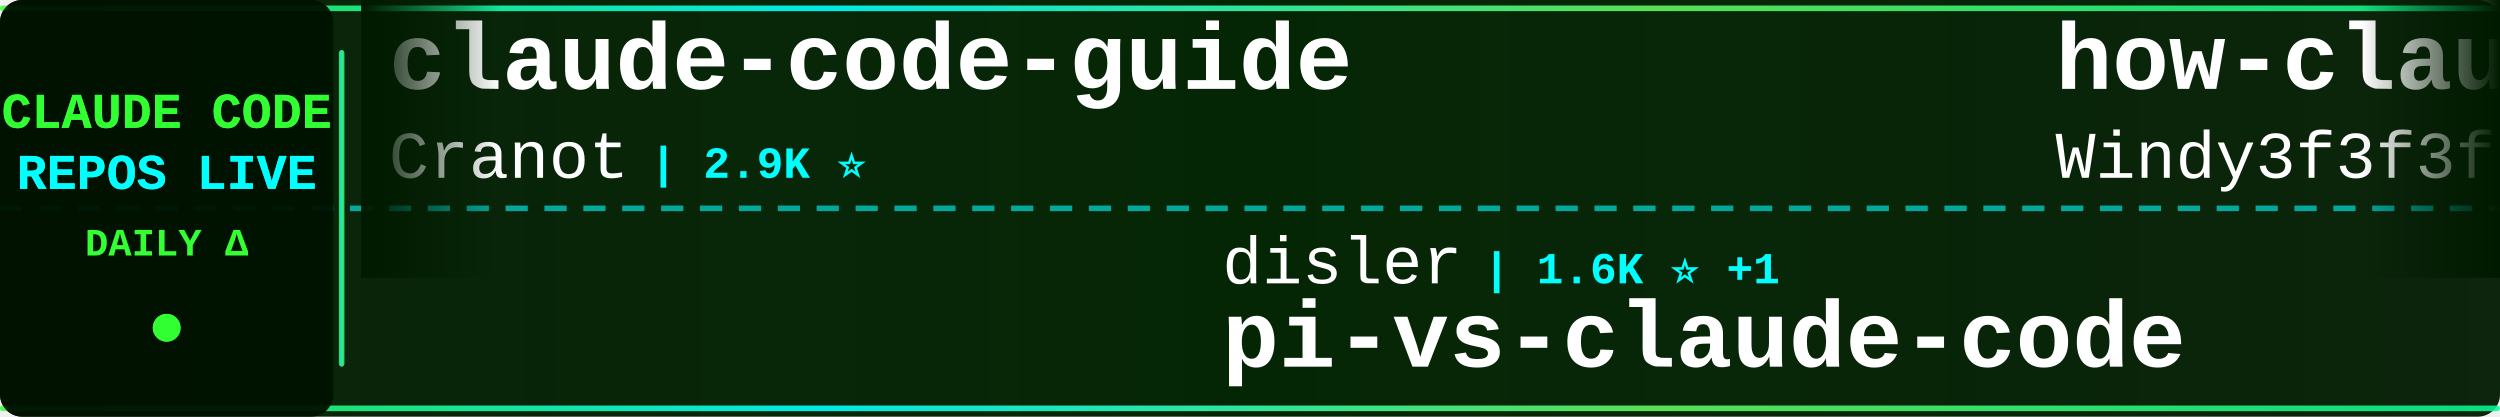
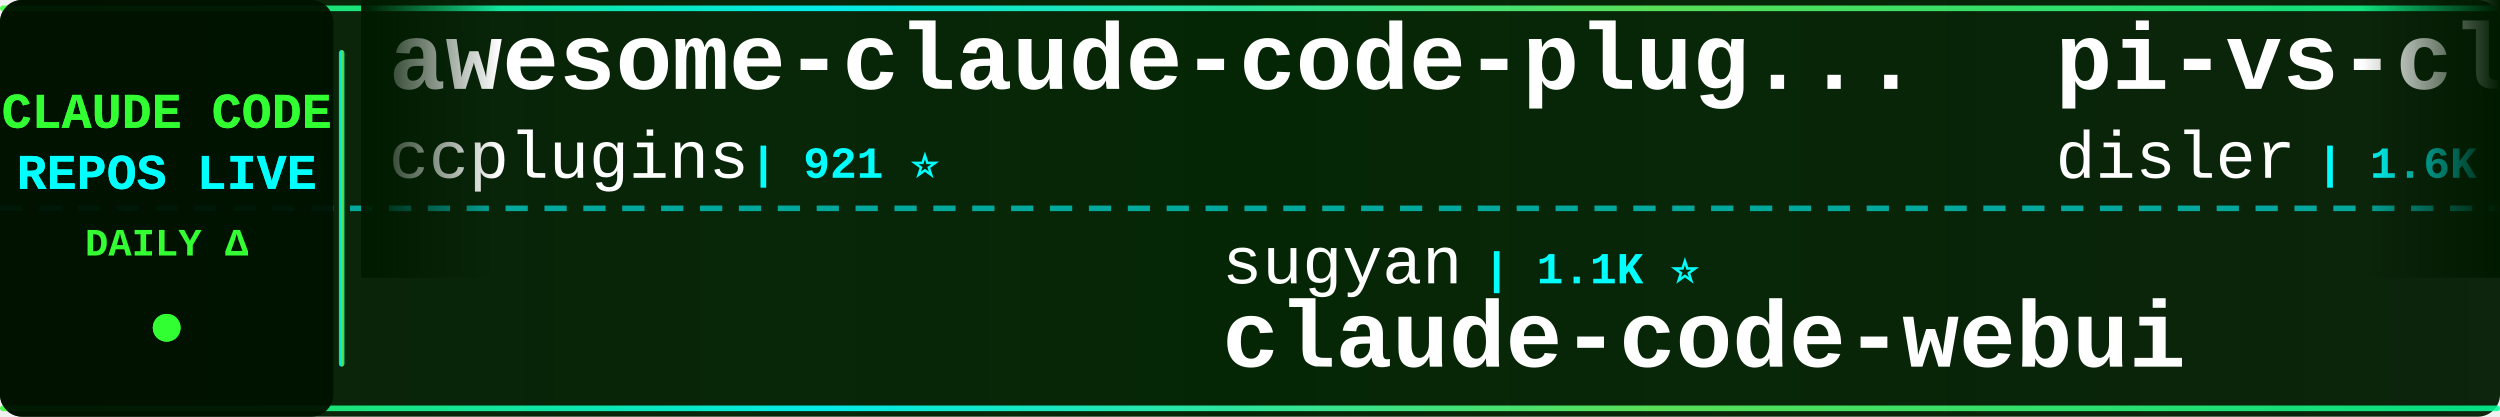
<svg xmlns="http://www.w3.org/2000/svg" width="900" height="150">
  <defs>
    <linearGradient id="tickerBg" x1="0%" y1="0%" x2="100%" y2="0%">
      <stop offset="0%" style="stop-color:#001a00;stop-opacity:0.95" />
      <stop offset="50%" style="stop-color:#002200;stop-opacity:0.98" />
      <stop offset="100%" style="stop-color:#001a00;stop-opacity:0.95" />
    </linearGradient>
    <linearGradient id="borderGrad" x1="0%" y1="0%" x2="100%" y2="0%">
      <stop offset="0%" style="stop-color:#33ff33;stop-opacity:0.85">
        <animate attributeName="stop-opacity" values="0.85;1;0.85" dur="2s" repeatCount="indefinite" />
      </stop>
      <stop offset="33%" style="stop-color:#00ffff;stop-opacity:0.9">
        <animate attributeName="stop-opacity" values="0.9;1;0.9" dur="2.2s" repeatCount="indefinite" />
      </stop>
      <stop offset="66%" style="stop-color:#66ff66;stop-opacity:0.85">
        <animate attributeName="stop-opacity" values="0.85;1;0.85" dur="1.8s" repeatCount="indefinite" />
      </stop>
      <stop offset="100%" style="stop-color:#00ff99;stop-opacity:0.85">
        <animate attributeName="stop-opacity" values="0.85;1;0.85" dur="2s" repeatCount="indefinite" />
      </stop>
    </linearGradient>
    <filter id="textGlow">
      <feGaussianBlur stdDeviation="0.1" result="coloredBlur" />
      <feMerge>
        <feMergeNode in="coloredBlur" />
        <feMergeNode in="SourceGraphic" />
      </feMerge>
    </filter>
    <filter id="metricGlow">
      <feGaussianBlur stdDeviation="0.2" result="coloredBlur" />
      <feMerge>
        <feMergeNode in="coloredBlur" />
        <feMergeNode in="SourceGraphic" />
      </feMerge>
    </filter>
    <linearGradient id="leftFade" x1="0%" y1="0%" x2="100%" y2="0%">
      <stop offset="0%" style="stop-color:#001a00;stop-opacity:1" />
      <stop offset="100%" style="stop-color:#001a00;stop-opacity:0" />
    </linearGradient>
    <linearGradient id="rightFade" x1="0%" y1="0%" x2="100%" y2="0%">
      <stop offset="0%" style="stop-color:#001a00;stop-opacity:0" />
      <stop offset="100%" style="stop-color:#001a00;stop-opacity:1" />
    </linearGradient>
  </defs>
  <rect width="900" height="150" fill="url(#tickerBg)" rx="8" />
  <rect x="0" y="2" width="900" height="2" fill="url(#borderGrad)" rx="1" />
  <rect x="0" y="146" width="900" height="2" fill="url(#borderGrad)" rx="1" />
  <line x1="0" y1="75" x2="900" y2="75" stroke="#00ffff" stroke-width="2" stroke-dasharray="8 6" opacity="0.6" />
  <rect x="0" y="0" width="120" height="150" fill="#001100" opacity="0.95" rx="8" />
  <text x="60" y="46" font-family="'Courier New', monospace" font-size="18" font-weight="bold" fill="#33ff33" text-anchor="middle" filter="url(#textGlow)">
    CLAUDE CODE
  </text>
  <text x="60" y="68" font-family="'Courier New', monospace" font-size="18" font-weight="bold" fill="#00ffff" text-anchor="middle" filter="url(#textGlow)">
    REPOS LIVE
  </text>
  <text x="60" y="92" font-family="'Courier New', monospace" font-size="14" font-weight="bold" fill="#33ff33" text-anchor="middle">
    DAILY Δ
  </text>
  <circle cx="60" cy="118" r="5" fill="#33ff33" filter="url(#metricGlow)">
    <animate attributeName="r" values="4;6;4" dur="1.5s" repeatCount="indefinite" />
    <animate attributeName="opacity" values="0.6;1;0.6" dur="1.5s" repeatCount="indefinite" />
  </circle>
  <rect x="122" y="18" width="2" height="114" fill="url(#borderGrad)" rx="1" />
  <clipPath id="tickerClip">
    <rect x="130" y="0" width="770" height="150" />
  </clipPath>
  <g clip-path="url(#tickerClip)">
    <g id="tickerItems">
      <animateTransform attributeName="transform" attributeType="XML" type="translate" from="0 0" to="-3000 0" dur="54s" repeatCount="indefinite" />
      <g transform="translate(0, 0)">
-         <text x="140" y="32" font-family="'Courier New', monospace" font-size="34" font-weight="bold" fill="#ffffff">claude-code-guide</text>
-         <text x="140" y="64" font-family="'Courier New', monospace" font-size="24" font-weight="normal" fill="#ffffff" opacity="1.0">Cranot</text>
-         <text x="234" y="64" font-family="'Courier New', monospace" font-size="16" font-weight="bold" fill="#00ffff"> | 2.9K ⭐</text>
+         <text x="140" y="32" font-family="'Courier New', monospace" font-size="34" font-weight="bold" fill="#ffffff">awesome-claude-code-plug...</text>
+         <text x="140" y="64" font-family="'Courier New', monospace" font-size="24" font-weight="normal" fill="#ffffff" opacity="1.0">ccplugins</text>
+         <text x="270" y="64" font-family="'Courier New', monospace" font-size="16" font-weight="bold" fill="#00ffff"> | 921 ⭐</text>
      </g>
      <g transform="translate(300, 0)">
-         <text x="140" y="102" font-family="'Courier New', monospace" font-size="24" font-weight="normal" fill="#ffffff" opacity="1.0">disler</text>
-         <text x="234" y="102" font-family="'Courier New', monospace" font-size="16" font-weight="bold" fill="#00ffff"> | 1.6K ⭐ +1</text>
-         <text x="140" y="132" font-family="'Courier New', monospace" font-size="34" font-weight="bold" fill="#ffffff">pi-vs-claude-code</text>
+         <text x="140" y="102" font-family="'Courier New', monospace" font-size="24" font-weight="normal" fill="#ffffff" opacity="1.0">sugyan</text>
+         <text x="234" y="102" font-family="'Courier New', monospace" font-size="16" font-weight="bold" fill="#00ffff"> | 1.1K ⭐</text>
+         <text x="140" y="132" font-family="'Courier New', monospace" font-size="34" font-weight="bold" fill="#ffffff">claude-code-webui</text>
      </g>
      <g transform="translate(600, 0)">
-         <text x="140" y="32" font-family="'Courier New', monospace" font-size="34" font-weight="bold" fill="#ffffff">how-claude-code-works</text>
-         <text x="140" y="64" font-family="'Courier New', monospace" font-size="24" font-weight="normal" fill="#ffffff" opacity="1.0">Windy3f3f3f3f</text>
-         <text x="318" y="64" font-family="'Courier New', monospace" font-size="16" font-weight="bold" fill="#00ffff"> | 3.5K ⭐</text>
+         <text x="140" y="32" font-family="'Courier New', monospace" font-size="34" font-weight="bold" fill="#ffffff">pi-vs-claude-code</text>
+         <text x="140" y="64" font-family="'Courier New', monospace" font-size="24" font-weight="normal" fill="#ffffff" opacity="1.0">disler</text>
+         <text x="234" y="64" font-family="'Courier New', monospace" font-size="16" font-weight="bold" fill="#00ffff"> | 1.6K ⭐</text>
      </g>
      <g transform="translate(900, 0)">
-         <text x="140" y="102" font-family="'Courier New', monospace" font-size="24" font-weight="normal" fill="#ffffff" opacity="1.0">liuup</text>
-         <text x="222" y="102" font-family="'Courier New', monospace" font-size="16" font-weight="bold" fill="#00ffff"> | 3.8K ⭐ +1</text>
-         <text x="140" y="132" font-family="'Courier New', monospace" font-size="34" font-weight="bold" fill="#ffffff">claude-code-analysis</text>
+         <text x="140" y="102" font-family="'Courier New', monospace" font-size="24" font-weight="normal" fill="#ffffff" opacity="1.0">digitalsamba</text>
+         <text x="306" y="102" font-family="'Courier New', monospace" font-size="16" font-weight="bold" fill="#00ffff"> | 2.0K ⭐ +1</text>
+         <text x="140" y="132" font-family="'Courier New', monospace" font-size="34" font-weight="bold" fill="#ffffff">claude-code-video-toolki...</text>
      </g>
      <g transform="translate(1200, 0)">
-         <text x="140" y="32" font-family="'Courier New', monospace" font-size="34" font-weight="bold" fill="#ffffff">claude-code-workflows</text>
-         <text x="140" y="64" font-family="'Courier New', monospace" font-size="24" font-weight="normal" fill="#ffffff" opacity="1.0">OneRedOak</text>
-         <text x="270" y="64" font-family="'Courier New', monospace" font-size="16" font-weight="bold" fill="#00ffff"> | 3.9K ⭐</text>
+         <text x="140" y="32" font-family="'Courier New', monospace" font-size="34" font-weight="bold" fill="#ffffff">system_prompts_leaks</text>
+         <text x="140" y="64" font-family="'Courier New', monospace" font-size="24" font-weight="normal" fill="#ffffff" opacity="1.0">asgeirtj</text>
+         <text x="258" y="64" font-family="'Courier New', monospace" font-size="16" font-weight="bold" fill="#00ffff"> | 63.3K ⭐ +7</text>
      </g>
      <g transform="translate(1500, 0)">
-         <text x="140" y="102" font-family="'Courier New', monospace" font-size="24" font-weight="normal" fill="#ffffff" opacity="1.0">affaan-m</text>
-         <text x="258" y="102" font-family="'Courier New', monospace" font-size="16" font-weight="bold" fill="#00ffff"> | 241.5K ⭐ +22</text>
-         <text x="140" y="132" font-family="'Courier New', monospace" font-size="34" font-weight="bold" fill="#ffffff">ECC</text>
+         <text x="140" y="102" font-family="'Courier New', monospace" font-size="24" font-weight="normal" fill="#ffffff" opacity="1.0">ding113</text>
+         <text x="246" y="102" font-family="'Courier New', monospace" font-size="16" font-weight="bold" fill="#00ffff"> | 3.3K ⭐</text>
+         <text x="140" y="132" font-family="'Courier New', monospace" font-size="34" font-weight="bold" fill="#ffffff">claude-code-hub</text>
      </g>
      <g transform="translate(1800, 0)">
-         <text x="140" y="32" font-family="'Courier New', monospace" font-size="34" font-weight="bold" fill="#ffffff">ClaudeCode</text>
-         <text x="140" y="64" font-family="'Courier New', monospace" font-size="24" font-weight="normal" fill="#ffffff" opacity="1.0">guanshan</text>
-         <text x="258" y="64" font-family="'Courier New', monospace" font-size="16" font-weight="bold" fill="#00ffff"> | 61 ⭐</text>
+         <text x="140" y="32" font-family="'Courier New', monospace" font-size="34" font-weight="bold" fill="#ffffff">ClaudeCodeAgents</text>
+         <text x="140" y="64" font-family="'Courier New', monospace" font-size="24" font-weight="normal" fill="#ffffff" opacity="1.0">darcyegb</text>
+         <text x="258" y="64" font-family="'Courier New', monospace" font-size="16" font-weight="bold" fill="#00ffff"> | 760 ⭐</text>
      </g>
      <g transform="translate(2100, 0)">
-         <text x="140" y="102" font-family="'Courier New', monospace" font-size="24" font-weight="normal" fill="#ffffff" opacity="1.0">lintsinghua</text>
-         <text x="294" y="102" font-family="'Courier New', monospace" font-size="16" font-weight="bold" fill="#00ffff"> | 4.1K ⭐</text>
-         <text x="140" y="132" font-family="'Courier New', monospace" font-size="34" font-weight="bold" fill="#ffffff">claude-code-book</text>
+         <text x="140" y="102" font-family="'Courier New', monospace" font-size="24" font-weight="normal" fill="#ffffff" opacity="1.0">xu-xiang</text>
+         <text x="258" y="102" font-family="'Courier New', monospace" font-size="16" font-weight="bold" fill="#00ffff"> | 1.9K ⭐</text>
+         <text x="140" y="132" font-family="'Courier New', monospace" font-size="34" font-weight="bold" fill="#ffffff">everything-claude-code-z...</text>
      </g>
      <g transform="translate(2400, 0)">
-         <text x="140" y="32" font-family="'Courier New', monospace" font-size="34" font-weight="bold" fill="#ffffff">everything-claude-code</text>
-         <text x="140" y="64" font-family="'Courier New', monospace" font-size="24" font-weight="normal" fill="#ffffff" opacity="1.0">WorldFlowAI</text>
-         <text x="294" y="64" font-family="'Courier New', monospace" font-size="16" font-weight="bold" fill="#00ffff"> | 1.5K ⭐ +4</text>
+         <text x="140" y="32" font-family="'Courier New', monospace" font-size="34" font-weight="bold" fill="#ffffff">claude-code-prompts</text>
+         <text x="140" y="64" font-family="'Courier New', monospace" font-size="24" font-weight="normal" fill="#ffffff" opacity="1.0">repowise-dev</text>
+         <text x="306" y="64" font-family="'Courier New', monospace" font-size="16" font-weight="bold" fill="#00ffff"> | 1.2K ⭐</text>
      </g>
      <g transform="translate(2700, 0)">
-         <text x="140" y="102" font-family="'Courier New', monospace" font-size="24" font-weight="normal" fill="#ffffff" opacity="1.0">ccplugins</text>
-         <text x="270" y="102" font-family="'Courier New', monospace" font-size="16" font-weight="bold" fill="#00ffff"> | 921 ⭐</text>
-         <text x="140" y="132" font-family="'Courier New', monospace" font-size="34" font-weight="bold" fill="#ffffff">awesome-claude-code-plug...</text>
+         <text x="140" y="102" font-family="'Courier New', monospace" font-size="24" font-weight="normal" fill="#ffffff" opacity="1.0">anthropics</text>
+         <text x="282" y="102" font-family="'Courier New', monospace" font-size="16" font-weight="bold" fill="#00ffff"> | 170.7K ⭐ +24</text>
+         <text x="140" y="132" font-family="'Courier New', monospace" font-size="34" font-weight="bold" fill="#ffffff">skills</text>
      </g>
      <g transform="translate(3000, 0)">
-         <text x="140" y="32" font-family="'Courier New', monospace" font-size="34" font-weight="bold" fill="#ffffff">claude-code-guide</text>
-         <text x="140" y="64" font-family="'Courier New', monospace" font-size="24" font-weight="normal" fill="#ffffff" opacity="1.0">Cranot</text>
-         <text x="234" y="64" font-family="'Courier New', monospace" font-size="16" font-weight="bold" fill="#00ffff"> | 2.9K ⭐</text>
+         <text x="140" y="32" font-family="'Courier New', monospace" font-size="34" font-weight="bold" fill="#ffffff">awesome-claude-code-plug...</text>
+         <text x="140" y="64" font-family="'Courier New', monospace" font-size="24" font-weight="normal" fill="#ffffff" opacity="1.0">ccplugins</text>
+         <text x="270" y="64" font-family="'Courier New', monospace" font-size="16" font-weight="bold" fill="#00ffff"> | 921 ⭐</text>
      </g>
      <g transform="translate(3300, 0)">
-         <text x="140" y="102" font-family="'Courier New', monospace" font-size="24" font-weight="normal" fill="#ffffff" opacity="1.0">disler</text>
-         <text x="234" y="102" font-family="'Courier New', monospace" font-size="16" font-weight="bold" fill="#00ffff"> | 1.6K ⭐ +1</text>
-         <text x="140" y="132" font-family="'Courier New', monospace" font-size="34" font-weight="bold" fill="#ffffff">pi-vs-claude-code</text>
+         <text x="140" y="102" font-family="'Courier New', monospace" font-size="24" font-weight="normal" fill="#ffffff" opacity="1.0">sugyan</text>
+         <text x="234" y="102" font-family="'Courier New', monospace" font-size="16" font-weight="bold" fill="#00ffff"> | 1.1K ⭐</text>
+         <text x="140" y="132" font-family="'Courier New', monospace" font-size="34" font-weight="bold" fill="#ffffff">claude-code-webui</text>
      </g>
      <g transform="translate(3600, 0)">
-         <text x="140" y="32" font-family="'Courier New', monospace" font-size="34" font-weight="bold" fill="#ffffff">how-claude-code-works</text>
-         <text x="140" y="64" font-family="'Courier New', monospace" font-size="24" font-weight="normal" fill="#ffffff" opacity="1.0">Windy3f3f3f3f</text>
-         <text x="318" y="64" font-family="'Courier New', monospace" font-size="16" font-weight="bold" fill="#00ffff"> | 3.5K ⭐</text>
+         <text x="140" y="32" font-family="'Courier New', monospace" font-size="34" font-weight="bold" fill="#ffffff">pi-vs-claude-code</text>
+         <text x="140" y="64" font-family="'Courier New', monospace" font-size="24" font-weight="normal" fill="#ffffff" opacity="1.0">disler</text>
+         <text x="234" y="64" font-family="'Courier New', monospace" font-size="16" font-weight="bold" fill="#00ffff"> | 1.6K ⭐</text>
      </g>
      <g transform="translate(3900, 0)">
-         <text x="140" y="102" font-family="'Courier New', monospace" font-size="24" font-weight="normal" fill="#ffffff" opacity="1.0">liuup</text>
-         <text x="222" y="102" font-family="'Courier New', monospace" font-size="16" font-weight="bold" fill="#00ffff"> | 3.8K ⭐ +1</text>
-         <text x="140" y="132" font-family="'Courier New', monospace" font-size="34" font-weight="bold" fill="#ffffff">claude-code-analysis</text>
+         <text x="140" y="102" font-family="'Courier New', monospace" font-size="24" font-weight="normal" fill="#ffffff" opacity="1.0">digitalsamba</text>
+         <text x="306" y="102" font-family="'Courier New', monospace" font-size="16" font-weight="bold" fill="#00ffff"> | 2.0K ⭐ +1</text>
+         <text x="140" y="132" font-family="'Courier New', monospace" font-size="34" font-weight="bold" fill="#ffffff">claude-code-video-toolki...</text>
      </g>
    </g>
  </g>
  <rect x="130" y="0" width="50" height="100" fill="url(#leftFade)" />
  <rect x="850" y="0" width="50" height="100" fill="url(#rightFade)" />
</svg>
